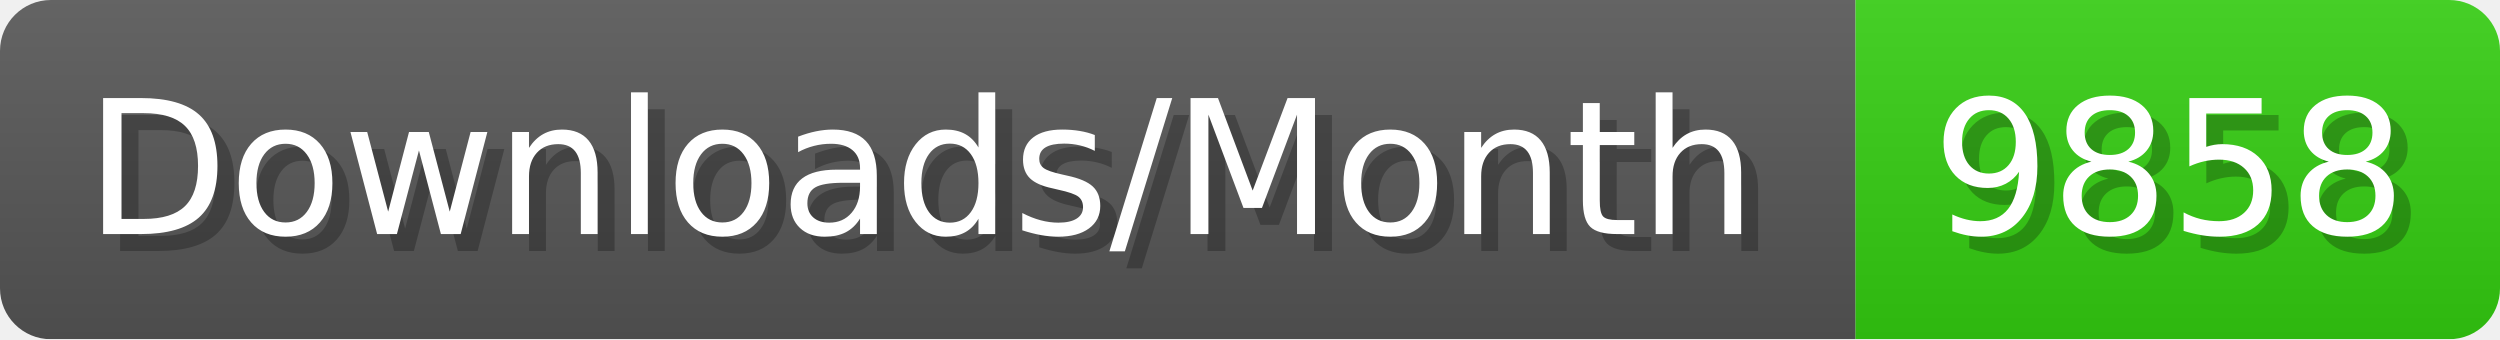
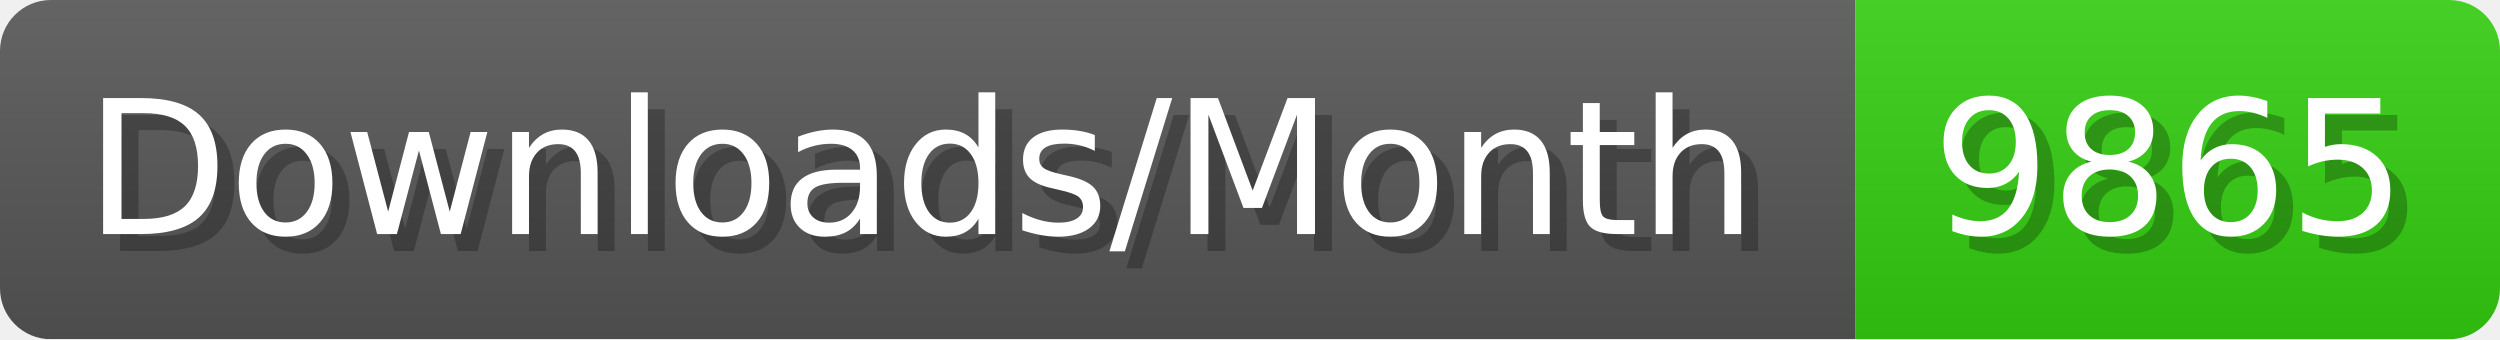
- <svg xmlns="http://www.w3.org/2000/svg" width="147.4" height="20" viewBox="0 0 1474 200" role="img" aria-label="Downloads/Month: 9858">
+ <svg xmlns="http://www.w3.org/2000/svg" width="147.4" height="20" viewBox="0 0 1474 200" role="img" aria-label="Downloads/Month: 9865">
  <linearGradient id="YlXUI" x2="0" y2="100%">
    <stop offset="0" stop-opacity=".1" stop-color="#EEE" />
    <stop offset="1" stop-opacity=".1" />
  </linearGradient>
  <mask id="JHhop">
    <rect width="1474" height="200" rx="30" fill="#FFF" />
  </mask>
  <g mask="url(#JHhop)">
    <rect width="1094" height="200" fill="#555" />
    <rect width="380" height="200" fill="#3C1" x="1094" />
    <rect width="1474" height="200" fill="url(#YlXUI)" />
  </g>
  <g aria-hidden="true" fill="#fff" text-anchor="start" font-family="Verdana,DejaVu Sans,sans-serif" font-size="110">
    <text x="60" y="148" textLength="994" fill="#000" opacity="0.25">Downloads/Month</text>
    <text x="50" y="138" textLength="994">Downloads/Month</text>
-     <text x="1149" y="148" textLength="280" fill="#000" opacity="0.25">9858</text>
-     <text x="1139" y="138" textLength="280">9858</text>
+     <text x="1149" y="148" textLength="280" fill="#000" opacity="0.25">9865</text>
+     <text x="1139" y="138" textLength="280">9865</text>
  </g>
</svg>
